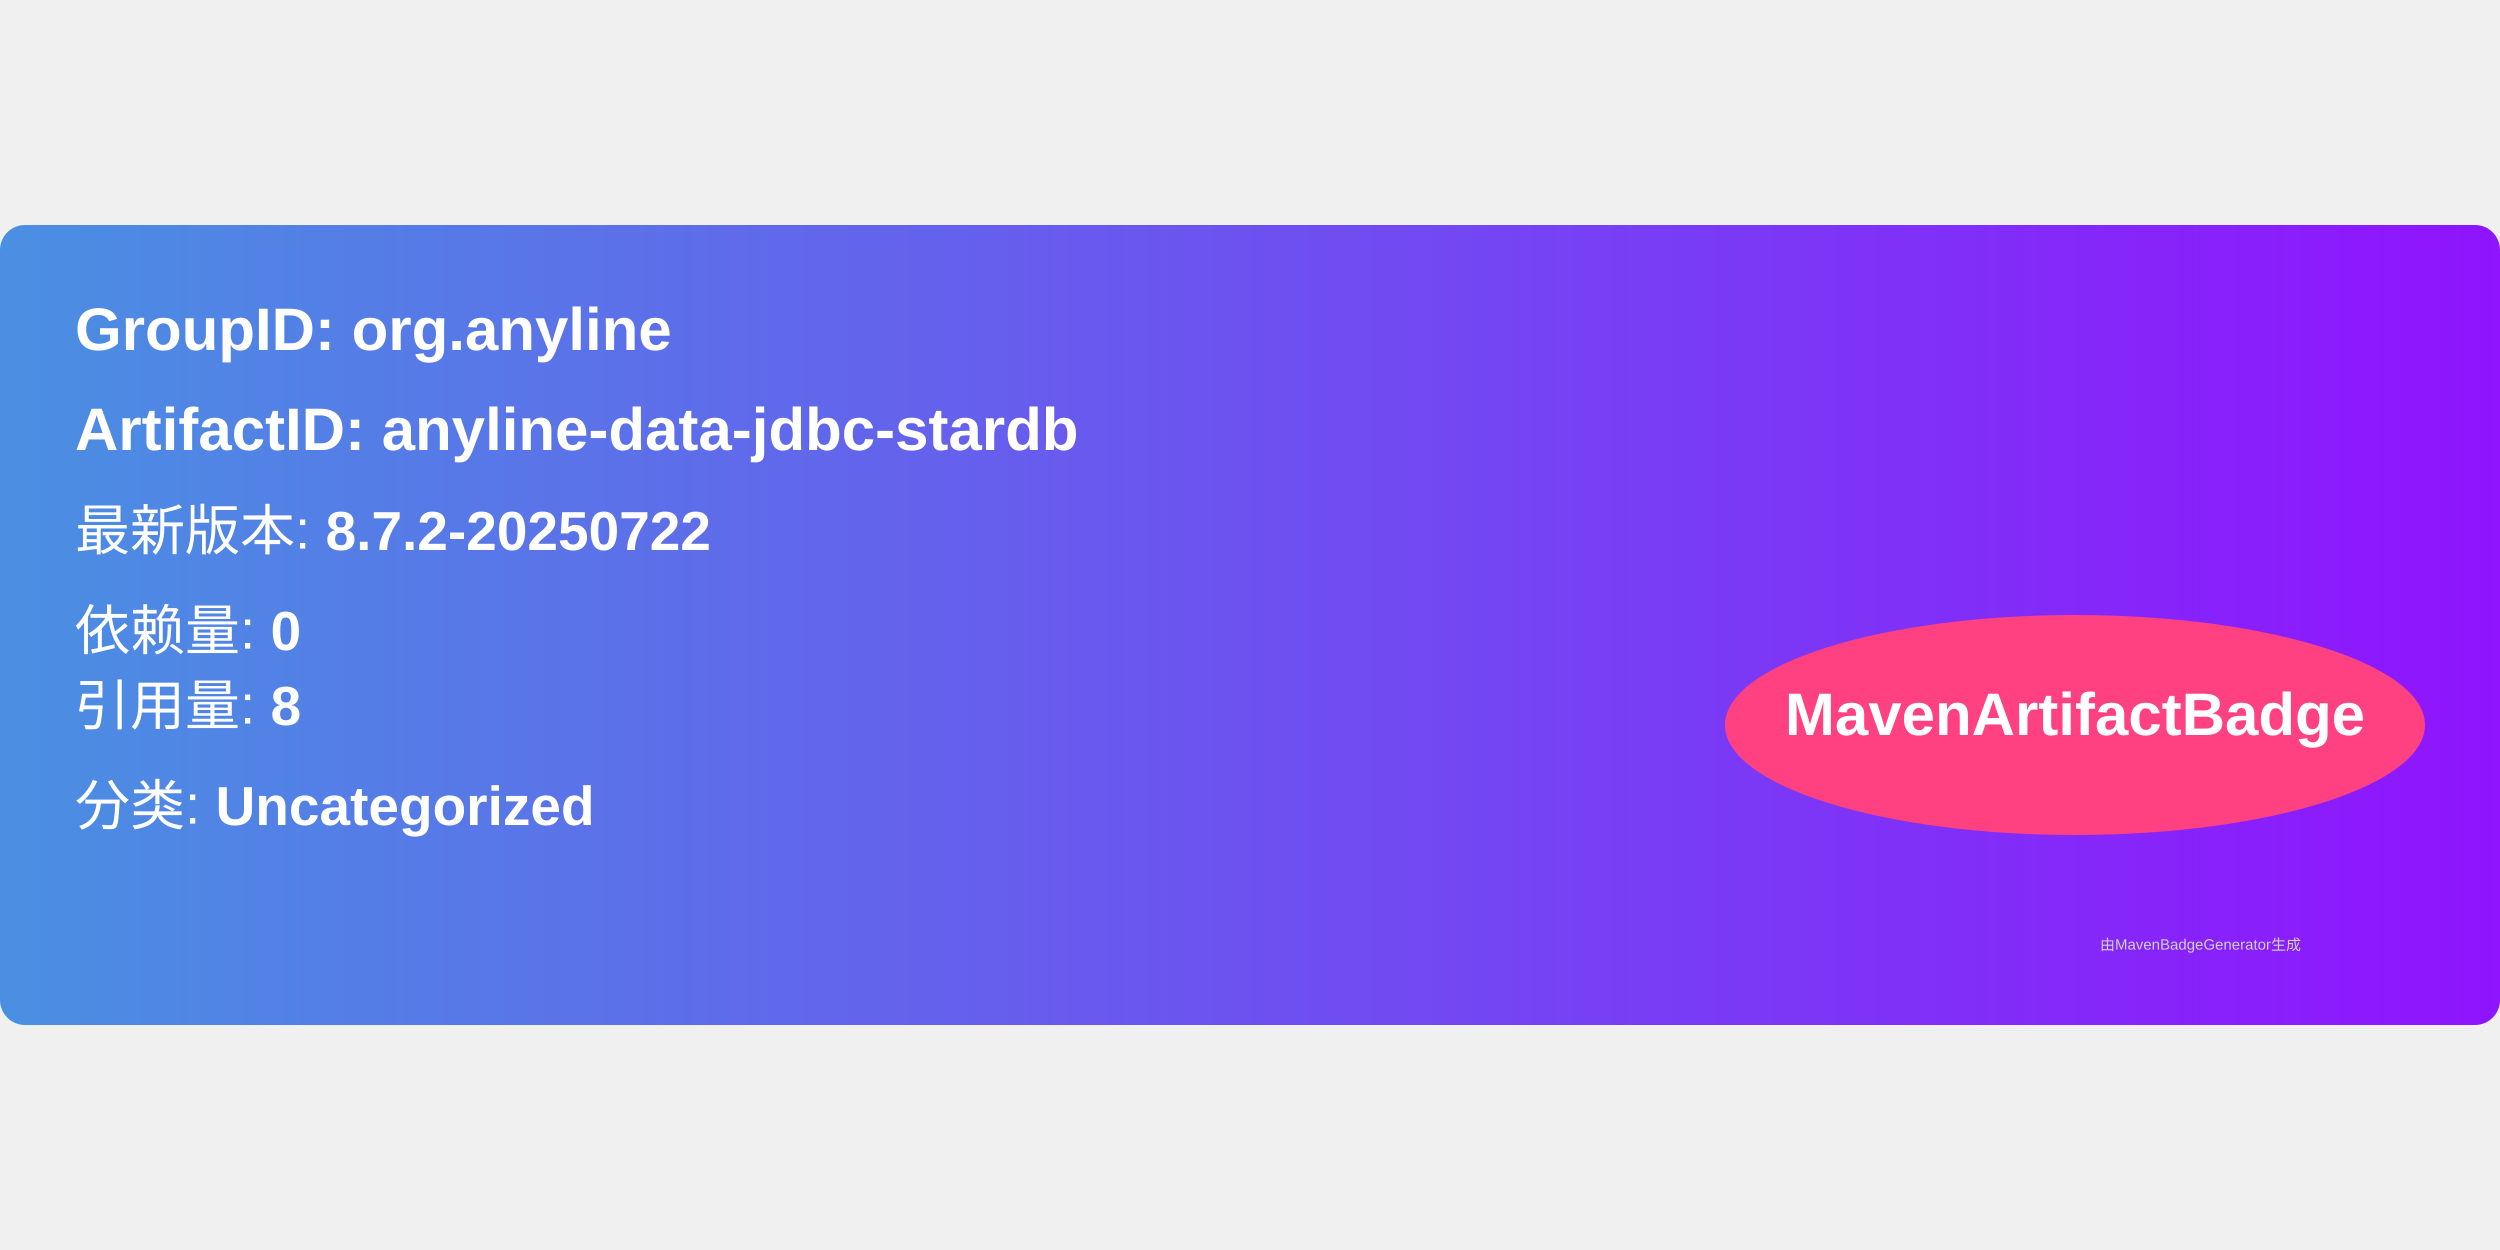
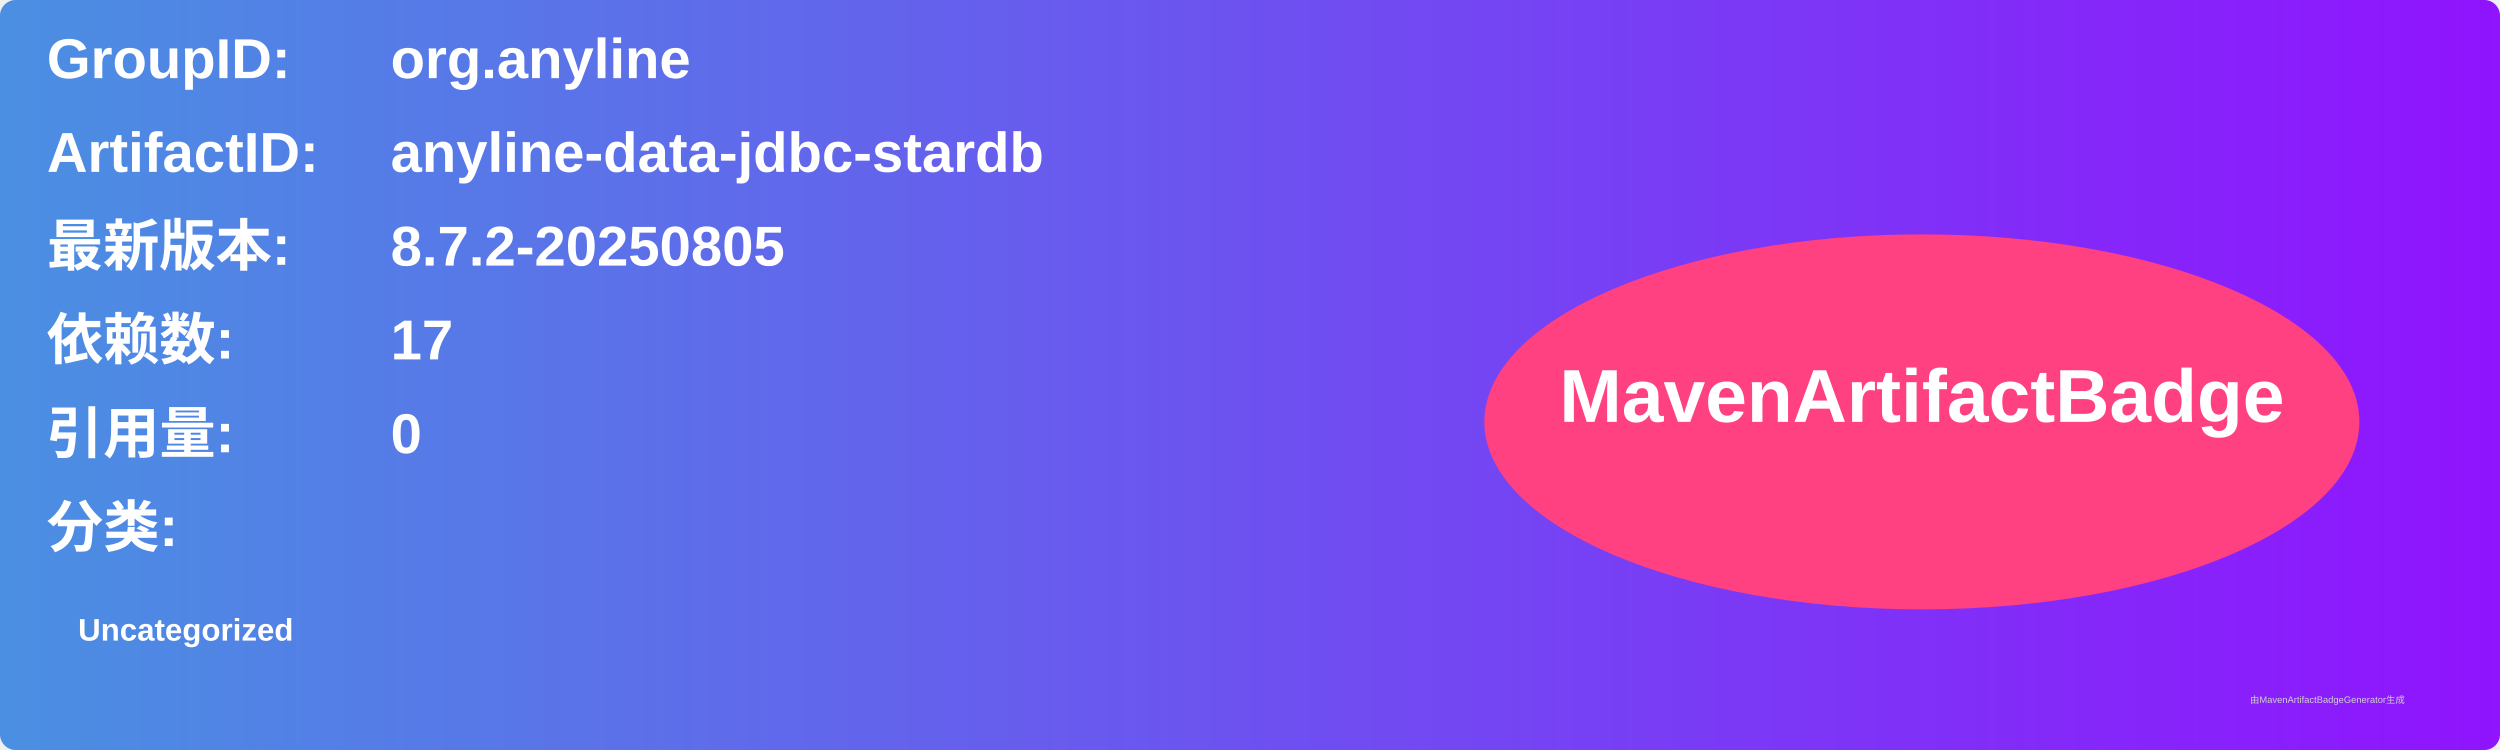
- <svg xmlns="http://www.w3.org/2000/svg" width="300" height="150" viewBox="0 0 500 160">
+ <svg xmlns="http://www.w3.org/2000/svg" width="800" height="240" viewBox="0 0 800 240">
  <linearGradient id="grad" x1="0%" y1="0%" x2="100%" y2="0%">
    <stop offset="0%" stop-color="#4a90e2" />
    <stop offset="100%" stop-color="#9013fe" />
  </linearGradient>
  <rect width="100%" height="100%" rx="5" ry="5" fill="url(#grad)" />
  <g transform="translate(15, 15)">
-     <text x="0" y="10" font-family="Arial" font-size="12" fill="white" font-weight="bold" width="260">
-       GroupID:   org.anyline
+     <text x="0" y="10" font-family="Arial" font-size="18" fill="white" font-weight="bold" width="260">GroupID:</text>
+     <text x="110" y="10" font-family="Arial" font-size="18" fill="white" font-weight="bold" width="460">org.anyline</text>
+     <text x="0" y="40" font-family="Arial" font-size="18" fill="white" font-weight="bold" width="260">ArtifactID:</text>
+     <text x="110" y="40" font-family="Arial" font-size="18" fill="white" font-weight="bold" width="460">anyline-data-jdbc-stardb</text>
+     <text x="0" y="70" font-family="Arial" font-size="18" fill="white" font-weight="bold">最新版本:</text>
+     <text x="110" y="70" font-family="Arial" font-size="18" fill="white" font-weight="bold">
+       <tspan font-weight="bold">8.7.2-20250805</tspan>
    </text>
-     <text x="0" y="30" font-family="Arial" font-size="12" fill="white" font-weight="bold" width="260">
-       ArtifactID: anyline-data-jdbc-stardb
+     <text x="0" y="100" font-family="Arial" font-size="18" fill="white" font-weight="bold">依赖数: </text>
+     <text x="110" y="100" font-family="Arial" font-size="18" fill="white">
+       <tspan font-weight="bold">17</tspan>
    </text>
-     <text x="0" y="50" font-family="Arial" font-size="11" fill="white">
-       最新版本: <tspan font-weight="bold">8.7.2-20250722</tspan>
+     <text x="0" y="130" font-family="Arial" font-size="18" fill="white" font-weight="bold">引用量: </text>
+     <text x="110" y="130" font-family="Arial" font-size="18" fill="white">
+       <tspan font-weight="bold">0</tspan>
    </text>
-     <text x="0" y="70" font-family="Arial" font-size="11" fill="white">
-       依赖量: <tspan font-weight="bold">0</tspan>
+     <text x="0" y="160" font-family="Arial" font-size="18" fill="white" font-weight="bold">分类:</text>
+     <text x="10" y="190" font-family="Arial" font-size="10" fill="white">
+       <tspan font-weight="bold">Uncategorized</tspan>
    </text>
-     <text x="0" y="85" font-family="Arial" font-size="11" fill="white">
-       引用量: <tspan font-weight="bold">8</tspan>
-     </text>
-     <text x="0" y="105" font-family="Arial" font-size="11" fill="white">
-       分类: <tspan font-weight="bold">Uncategorized</tspan>
-     </text>
-     <ellipse cx="400" cy="85" rx="70" ry="22" fill="#ff4081" />
-     <text x="400" y="87" text-anchor="middle" font-family="Arial" font-size="12" fill="white" font-weight="bold">MavenArtifactBadge</text>
+     <ellipse cx="600" cy="120" rx="140" ry="60" fill="#ff4081" />
+     <text x="600" y="120" text-anchor="middle" font-family="Arial" font-size="24" fill="white" font-weight="bold">MavenArtifactBadge</text>
  </g>
-   <text x="420" y="145" font-family="Arial" font-size="3" fill="#d0d0d0">
-     由MavenBadgeGenerator生成
-   </text>
+   <text x="720" y="225" font-family="Arial" font-size="3" fill="#d0d0d0">由MavenArtifactBadgeGenerator生成</text>
</svg>
